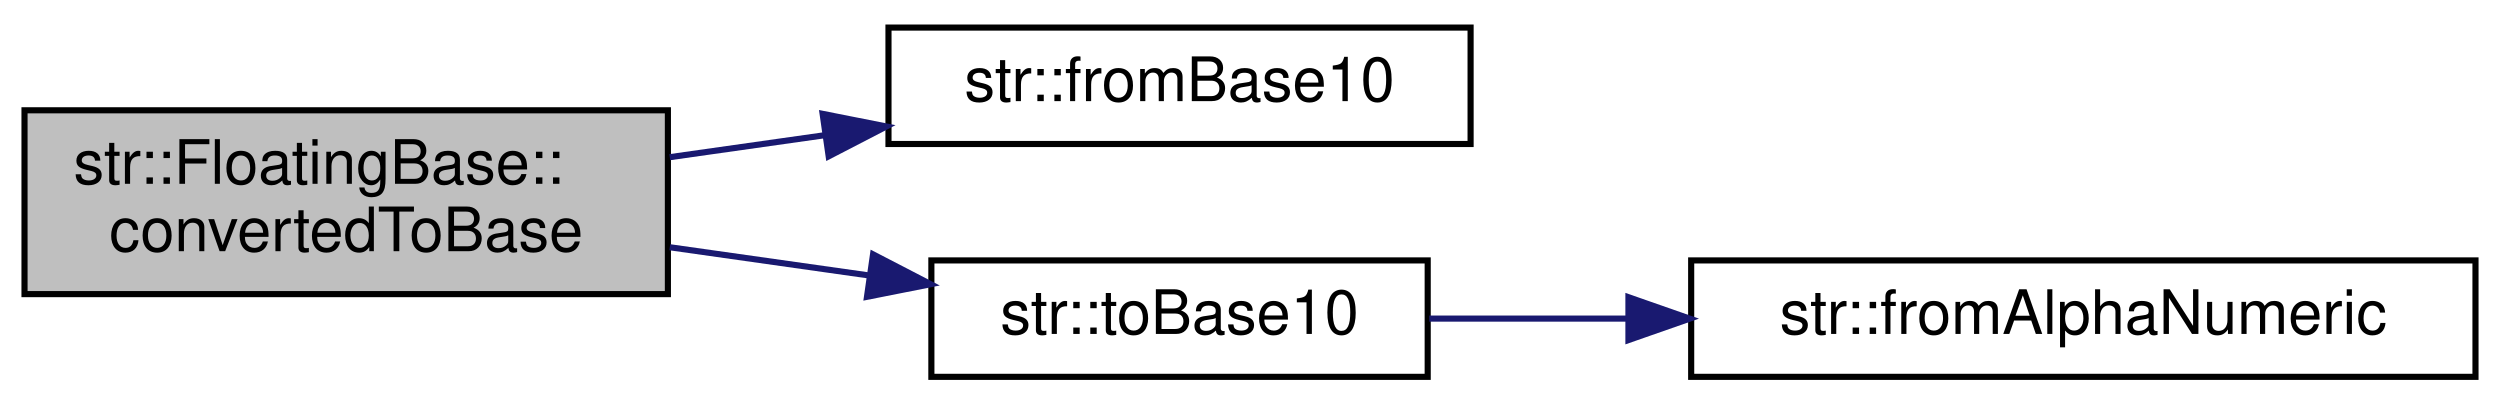
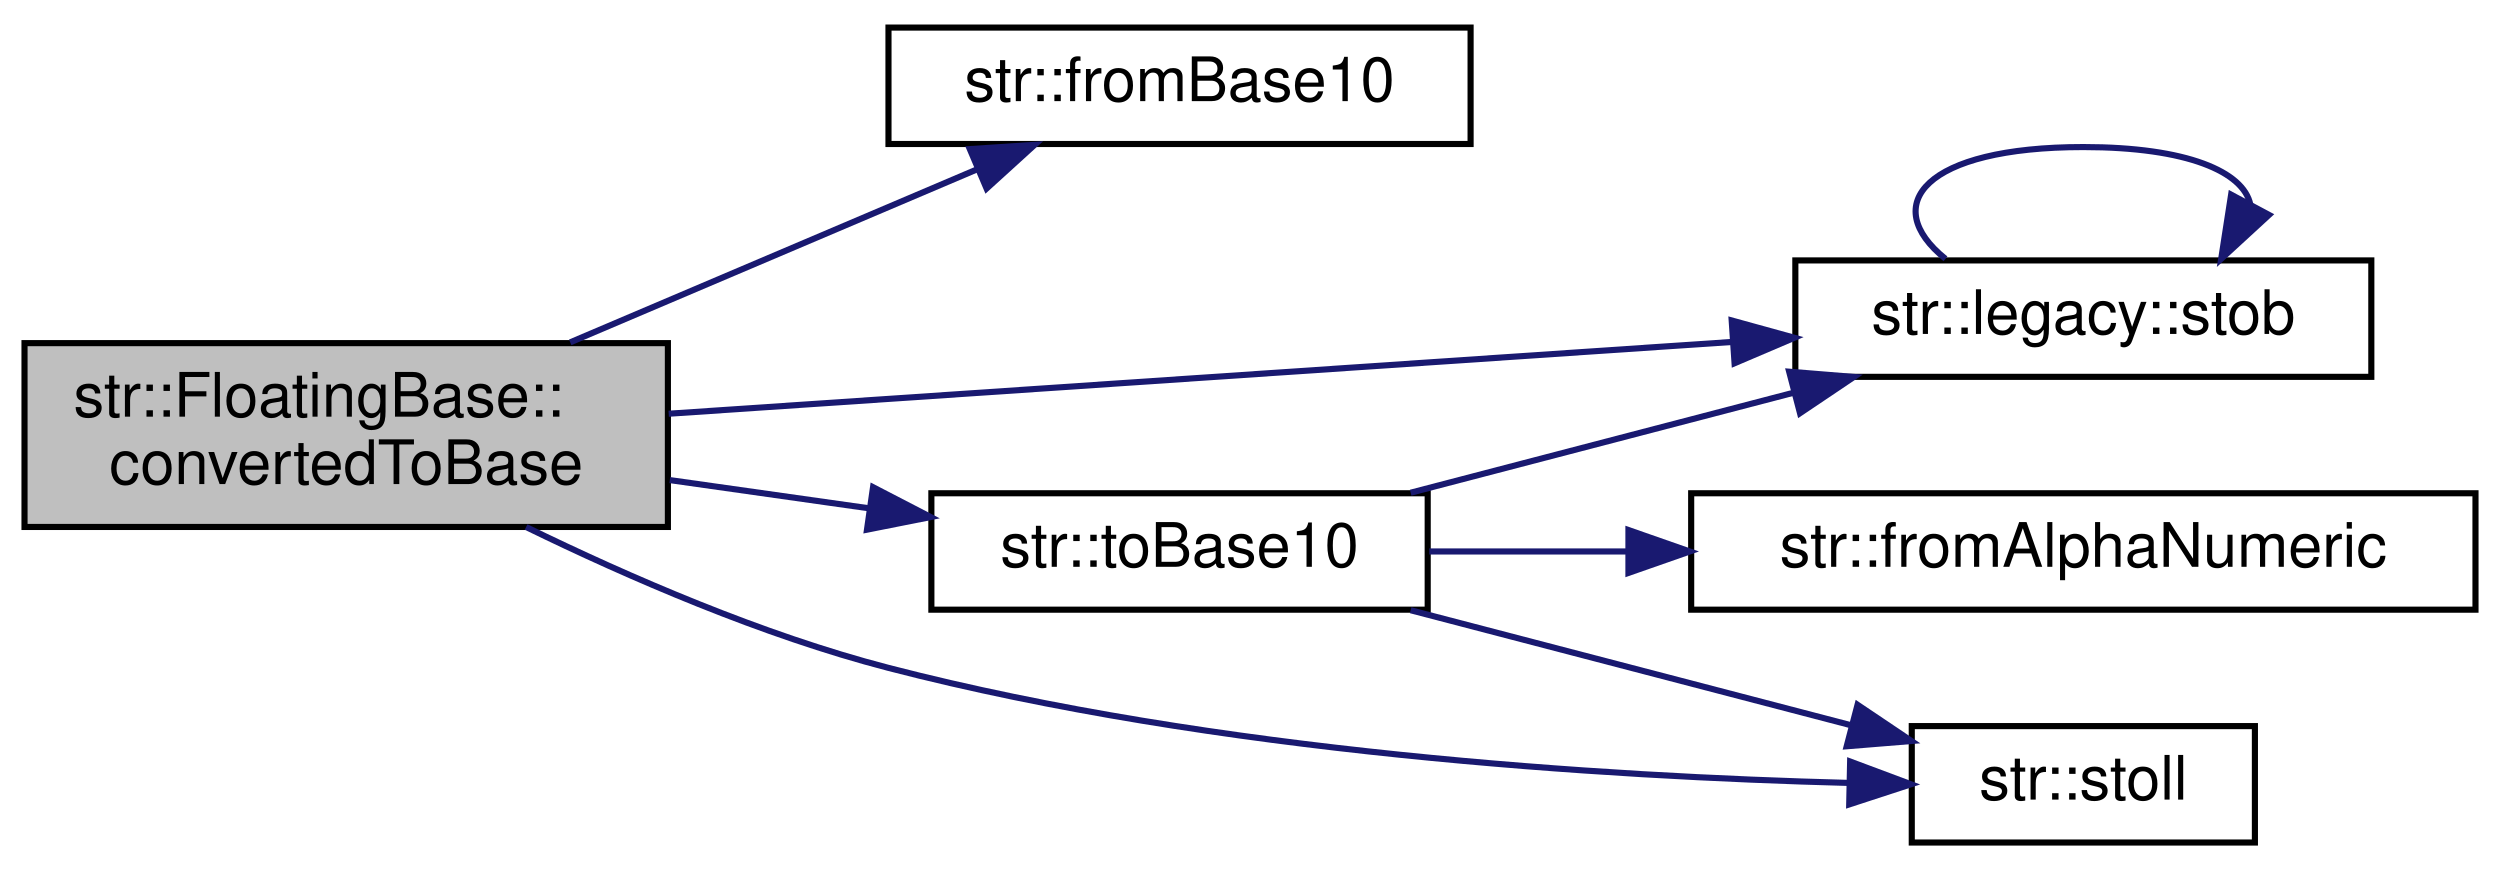
- <svg xmlns="http://www.w3.org/2000/svg" xmlns:xlink="http://www.w3.org/1999/xlink" width="408pt" height="66pt" viewBox="0.00 0.00 408.00 66.00">
-   <g id="graph0" class="graph" transform="scale(1 1) rotate(0) translate(4 62)">
+ <svg xmlns="http://www.w3.org/2000/svg" xmlns:xlink="http://www.w3.org/1999/xlink" width="408pt" height="142pt" viewBox="0.00 0.00 408.00 142.00">
+   <g id="graph0" class="graph" transform="scale(1 1) rotate(0) translate(4 138)">
    <g id="node1" class="node">
      <g id="a_node1">
        <a xlink:title=" ">
-           <polygon fill="#bfbfbf" stroke="black" points="0,-14 0,-44 105,-44 105,-14 0,-14" />
-           <text text-anchor="start" x="8" y="-32" font-family="Helvetica,sans-Serif" font-size="10.00">str::FloatingBase::</text>
-           <text text-anchor="middle" x="52.5" y="-21" font-family="Helvetica,sans-Serif" font-size="10.00">convertedToBase</text>
+           <polygon fill="#bfbfbf" stroke="black" points="0,-52 0,-82 105,-82 105,-52 0,-52" />
+           <text text-anchor="start" x="8" y="-70" font-family="Helvetica,sans-Serif" font-size="10.00">str::FloatingBase::</text>
+           <text text-anchor="middle" x="52.5" y="-59" font-family="Helvetica,sans-Serif" font-size="10.00">convertedToBase</text>
        </a>
      </g>
    </g>
    <g id="node2" class="node">
      <g id="a_node2">
        <a xlink:href="namespacestr.html#ac02e5c31bf205b9b08d87b3c3c946baf" target="_top" xlink:title="Convert a number from base 10 (decimal) to an arbitrary base.">
-           <polygon fill="none" stroke="black" points="141,-38.5 141,-57.5 236,-57.5 236,-38.5 141,-38.5" />
-           <text text-anchor="middle" x="188.5" y="-45.5" font-family="Helvetica,sans-Serif" font-size="10.00">str::fromBase10</text>
+           <polygon fill="none" stroke="black" points="141,-114.5 141,-133.5 236,-133.5 236,-114.5 141,-114.5" />
+           <text text-anchor="middle" x="188.5" y="-121.5" font-family="Helvetica,sans-Serif" font-size="10.00">str::fromBase10</text>
        </a>
      </g>
    </g>
    <g id="edge1" class="edge">
-       <path fill="none" stroke="midnightblue" d="M105.31,-36.35C113.58,-37.52 122.18,-38.74 130.56,-39.93" />
-       <polygon fill="midnightblue" stroke="midnightblue" points="130.25,-43.42 140.65,-41.36 131.24,-36.49 130.25,-43.42" />
+       <path fill="none" stroke="midnightblue" d="M89.06,-82.13C109.71,-90.91 135.53,-101.89 155.54,-110.4" />
+       <polygon fill="midnightblue" stroke="midnightblue" points="154.27,-113.67 164.85,-114.36 157.01,-107.23 154.27,-113.67" />
    </g>
    <g id="node3" class="node">
      <g id="a_node3">
-         <a xlink:href="namespacestr.html#a462bac8b0d85ac958ab97f4e140d55ef" target="_top" xlink:title="Convert a number from an arbitrary base to base 10 (decimal).">
-           <polygon fill="none" stroke="black" points="148,-0.5 148,-19.5 229,-19.5 229,-0.5 148,-0.5" />
-           <text text-anchor="middle" x="188.5" y="-7.5" font-family="Helvetica,sans-Serif" font-size="10.00">str::toBase10</text>
+         <a xlink:href="namespacestr_1_1legacy.html#ad6f63431313d7591f070b95bb5dc047f" target="_top" xlink:title="Convert a string to a non-optional boolean with the following rules:   - Returns true if the input st...">
+           <polygon fill="none" stroke="black" points="289,-76.5 289,-95.5 383,-95.5 383,-76.5 289,-76.5" />
+           <text text-anchor="middle" x="336" y="-83.5" font-family="Helvetica,sans-Serif" font-size="10.00">str::legacy::stob</text>
        </a>
      </g>
    </g>
    <g id="edge2" class="edge">
-       <path fill="none" stroke="midnightblue" d="M105.31,-21.65C116.02,-20.13 127.29,-18.54 137.92,-17.03" />
-       <polygon fill="midnightblue" stroke="midnightblue" points="138.48,-20.49 147.88,-15.62 137.49,-13.56 138.48,-20.49" />
+       <path fill="none" stroke="midnightblue" d="M105.13,-70.48C154.28,-73.8 228.07,-78.78 278.71,-82.2" />
+       <polygon fill="midnightblue" stroke="midnightblue" points="278.61,-85.7 288.83,-82.88 279.08,-78.72 278.61,-85.7" />
    </g>
    <g id="node4" class="node">
      <g id="a_node4">
-         <a xlink:href="namespacestr.html#ab6fe51c1830b934a4ee82e7a6f6e9571" target="_top" xlink:title="Convert an alphanumeric representation of a number to its decimal equivalent.">
-           <polygon fill="none" stroke="black" points="272,-0.5 272,-19.5 400,-19.5 400,-0.5 272,-0.5" />
-           <text text-anchor="middle" x="336" y="-7.5" font-family="Helvetica,sans-Serif" font-size="10.00">str::fromAlphaNumeric</text>
+         <a xlink:href="namespacestr.html#a2eb07fec74c9d4fc331166f5c7320aa0" target="_top" xlink:title="Converts string to long long. Wrapper for std::stol that can be passed as std::function....">
+           <polygon fill="none" stroke="black" points="308,-0.5 308,-19.5 364,-19.5 364,-0.5 308,-0.5" />
+           <text text-anchor="middle" x="336" y="-7.5" font-family="Helvetica,sans-Serif" font-size="10.00">str::stoll</text>
        </a>
      </g>
    </g>
+     <g id="edge4" class="edge">
+       <path fill="none" stroke="midnightblue" d="M81.86,-51.99C98.6,-43.82 120.48,-34.32 141,-29 194.26,-15.19 258.13,-11.26 297.64,-10.23" />
+       <polygon fill="midnightblue" stroke="midnightblue" points="297.94,-13.72 307.86,-10.01 297.79,-6.72 297.94,-13.72" />
+     </g>
+     <g id="node5" class="node">
+       <g id="a_node5">
+         <a xlink:href="namespacestr.html#a462bac8b0d85ac958ab97f4e140d55ef" target="_top" xlink:title="Convert a number from an arbitrary base to base 10 (decimal).">
+           <polygon fill="none" stroke="black" points="148,-38.5 148,-57.5 229,-57.5 229,-38.5 148,-38.5" />
+           <text text-anchor="middle" x="188.5" y="-45.5" font-family="Helvetica,sans-Serif" font-size="10.00">str::toBase10</text>
+         </a>
+       </g>
+     </g>
+     <g id="edge5" class="edge">
+       <path fill="none" stroke="midnightblue" d="M105.31,-59.65C116.02,-58.13 127.29,-56.54 137.92,-55.03" />
+       <polygon fill="midnightblue" stroke="midnightblue" points="138.48,-58.49 147.88,-53.62 137.49,-51.56 138.48,-58.49" />
+     </g>
    <g id="edge3" class="edge">
-       <path fill="none" stroke="midnightblue" d="M229.26,-10C239.31,-10 250.42,-10 261.56,-10" />
-       <polygon fill="midnightblue" stroke="midnightblue" points="261.76,-13.5 271.76,-10 261.76,-6.5 261.76,-13.5" />
+       <path fill="none" stroke="midnightblue" d="M313.5,-95.76C302.55,-104.57 310.05,-114 336,-114 353.03,-114 362.11,-109.94 363.25,-104.65" />
+       <polygon fill="midnightblue" stroke="midnightblue" points="366.3,-102.93 358.5,-95.76 360.12,-106.23 366.3,-102.93" />
+     </g>
+     <g id="edge7" class="edge">
+       <path fill="none" stroke="midnightblue" d="M226.22,-57.59C245.16,-62.54 268.46,-68.62 288.63,-73.89" />
+       <polygon fill="midnightblue" stroke="midnightblue" points="287.99,-77.34 298.55,-76.48 289.76,-70.57 287.99,-77.34" />
+     </g>
+     <g id="edge8" class="edge">
+       <path fill="none" stroke="midnightblue" d="M226.22,-38.41C248.16,-32.68 275.97,-25.42 297.97,-19.67" />
+       <polygon fill="midnightblue" stroke="midnightblue" points="299.15,-22.98 307.94,-17.07 297.38,-16.21 299.15,-22.98" />
+     </g>
+     <g id="node6" class="node">
+       <g id="a_node6">
+         <a xlink:href="namespacestr.html#ab6fe51c1830b934a4ee82e7a6f6e9571" target="_top" xlink:title="Convert an alphanumeric representation of a number to its decimal equivalent.">
+           <polygon fill="none" stroke="black" points="272,-38.5 272,-57.5 400,-57.5 400,-38.5 272,-38.5" />
+           <text text-anchor="middle" x="336" y="-45.5" font-family="Helvetica,sans-Serif" font-size="10.00">str::fromAlphaNumeric</text>
+         </a>
+       </g>
+     </g>
+     <g id="edge6" class="edge">
+       <path fill="none" stroke="midnightblue" d="M229.26,-48C239.31,-48 250.42,-48 261.56,-48" />
+       <polygon fill="midnightblue" stroke="midnightblue" points="261.76,-51.5 271.76,-48 261.76,-44.5 261.76,-51.5" />
    </g>
  </g>
</svg>
